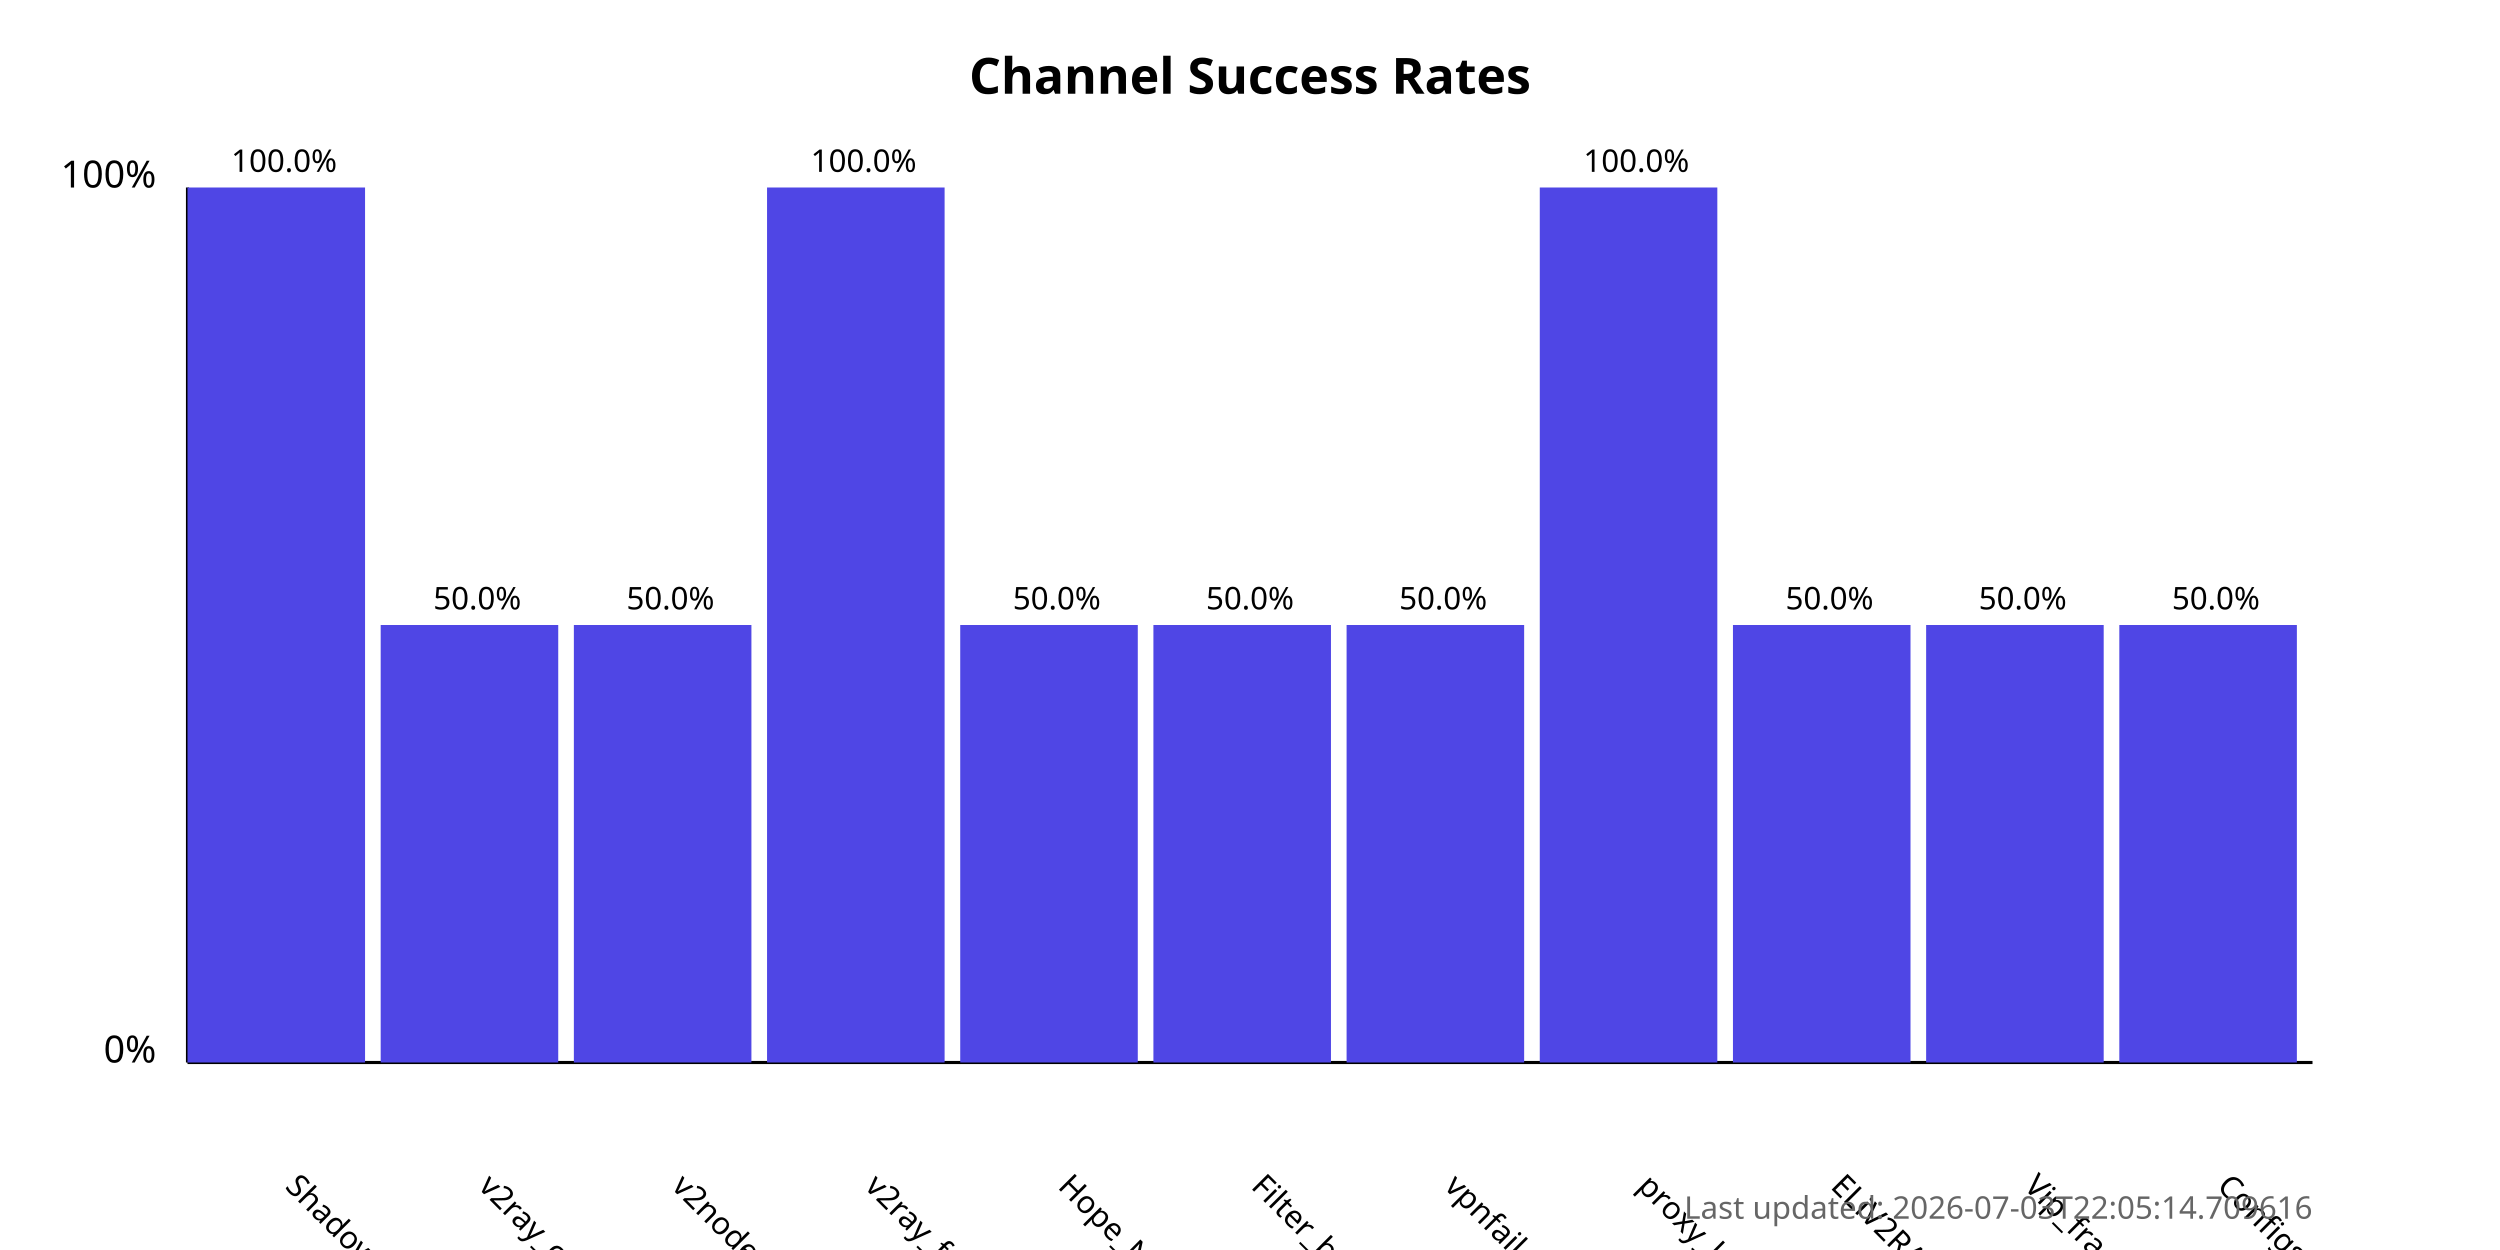
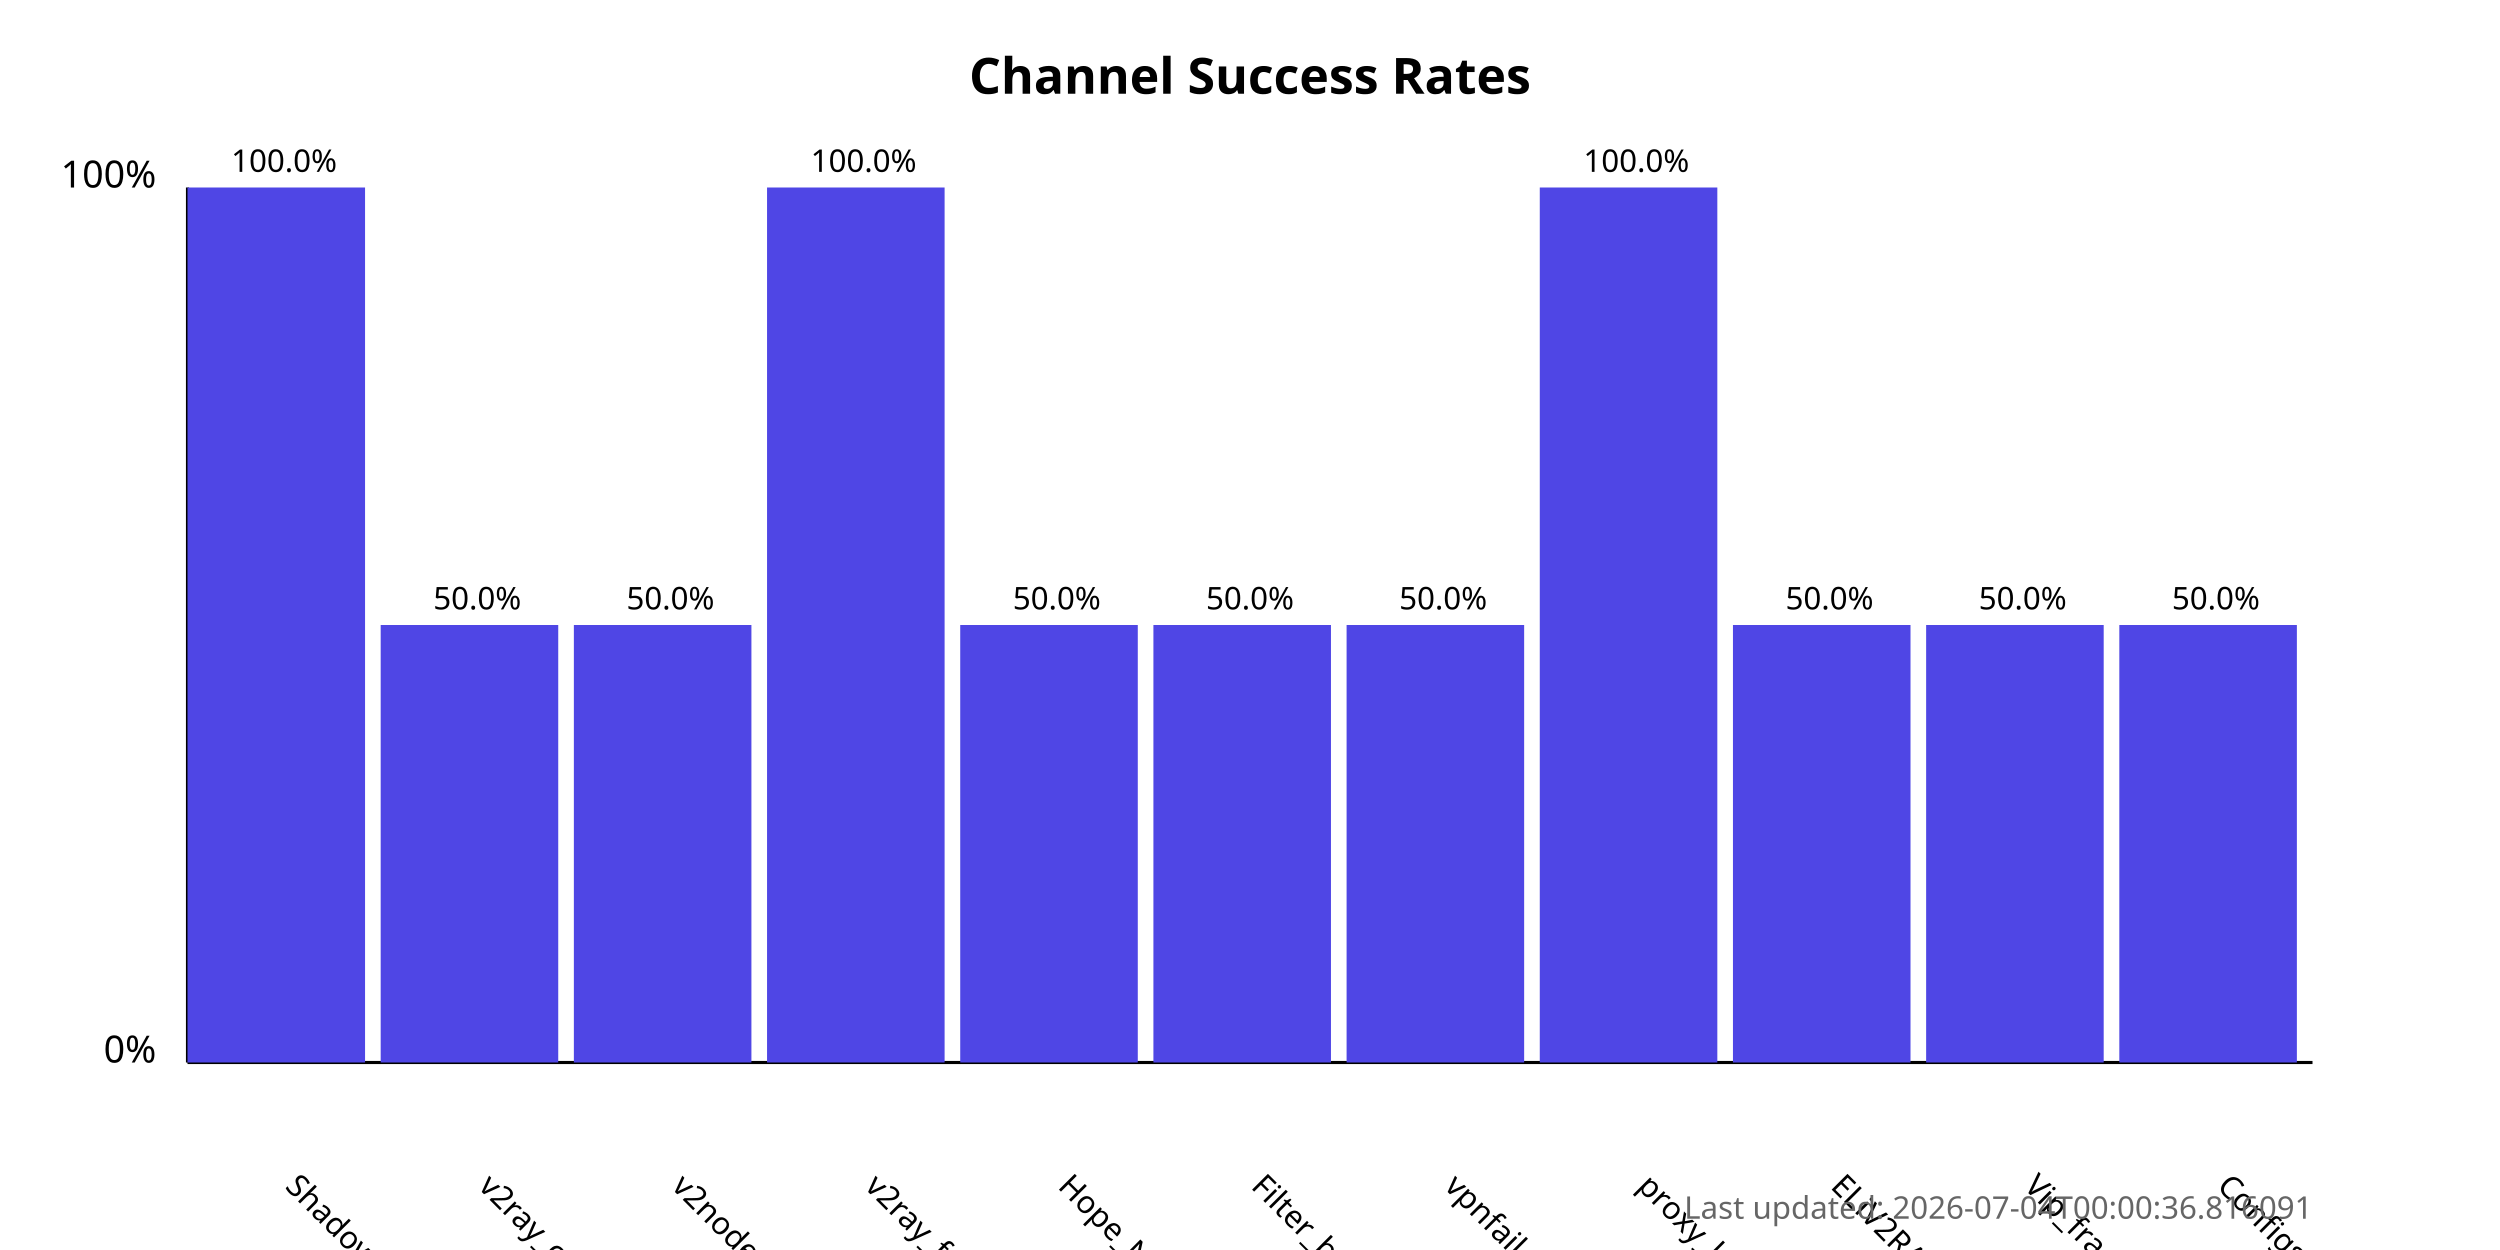
<svg xmlns="http://www.w3.org/2000/svg" width="800" height="400">
  <style>
            .chart-title { font: bold 16px sans-serif; }
            .axis-label { font: 12px sans-serif; }
            .tick-label { font: 10px sans-serif; }
            .bar { fill: #4f46e5; }
            .bar:hover { fill: #6366f1; }
            .timestamp { font: 10px sans-serif; fill: #666; }
        </style>
  <text x="400.0" y="30" text-anchor="middle" class="chart-title">
            Channel Success Rates
        </text>
  <line x1="60" y1="340" x2="60" y2="60" stroke="black" stroke-width="1" />
  <line x1="60" y1="340" x2="740" y2="340" stroke="black" stroke-width="1" />
  <text x="50" y="340" text-anchor="end" class="axis-label">0%</text>
  <text x="50" y="60" text-anchor="end" class="axis-label">100%</text>
  <g>
    <rect x="60" y="60.0" width="56.818" height="280.0" class="bar" />
    <text x="90.909" y="380" transform="rotate(45, 90.90909, 380)" text-anchor="start" class="tick-label">
                ShadowProxy66
            </text>
    <text x="90.909" y="55.0" text-anchor="middle" class="tick-label">
                100.0%
            </text>
  </g>
  <g>
    <rect x="121.818" y="200.0" width="56.818" height="140.0" class="bar" />
    <text x="152.727" y="380" transform="rotate(45, 152.7273, 380)" text-anchor="start" class="tick-label">
                v2ray_configs_pool
            </text>
    <text x="152.727" y="195.0" text-anchor="middle" class="tick-label">
                50.0%
            </text>
  </g>
  <g>
    <rect x="183.636" y="200.0" width="56.818" height="140.0" class="bar" />
    <text x="214.545" y="380" transform="rotate(45, 214.5455, 380)" text-anchor="start" class="tick-label">
                v2nodes
            </text>
    <text x="214.545" y="195.0" text-anchor="middle" class="tick-label">
                50.0%
            </text>
  </g>
  <g>
    <rect x="245.455" y="60.0" width="56.818" height="280.0" class="bar" />
    <text x="276.364" y="380" transform="rotate(45, 276.3636, 380)" text-anchor="start" class="tick-label">
                v2ray_free_conf
            </text>
    <text x="276.364" y="55.0" text-anchor="middle" class="tick-label">
                100.0%
            </text>
  </g>
  <g>
    <rect x="307.273" y="200.0" width="56.818" height="140.0" class="bar" />
    <text x="338.182" y="380" transform="rotate(45, 338.1818, 380)" text-anchor="start" class="tick-label">
                Hope_Net
            </text>
    <text x="338.182" y="195.0" text-anchor="middle" class="tick-label">
                50.0%
            </text>
  </g>
  <g>
    <rect x="369.091" y="200.0" width="56.818" height="140.0" class="bar" />
    <text x="400.0" y="380" transform="rotate(45, 400.0, 380)" text-anchor="start" class="tick-label">
                Filter_breaker
            </text>
    <text x="400.0" y="195.0" text-anchor="middle" class="tick-label">
                50.0%
            </text>
  </g>
  <g>
    <rect x="430.909" y="200.0" width="56.818" height="140.0" class="bar" />
    <text x="461.818" y="380" transform="rotate(45, 461.8182, 380)" text-anchor="start" class="tick-label">
                vpnfail_vless
            </text>
    <text x="461.818" y="195.0" text-anchor="middle" class="tick-label">
                50.0%
            </text>
  </g>
  <g>
    <rect x="492.727" y="60.0" width="56.818" height="280.0" class="bar" />
    <text x="523.636" y="380" transform="rotate(45, 523.6364, 380)" text-anchor="start" class="tick-label">
                proxy_kafee
            </text>
    <text x="523.636" y="55.0" text-anchor="middle" class="tick-label">
                100.0%
            </text>
  </g>
  <g>
    <rect x="554.545" y="200.0" width="56.818" height="140.0" class="bar" />
    <text x="585.455" y="380" transform="rotate(45, 585.4545, 380)" text-anchor="start" class="tick-label">
                ELiV2RAY
            </text>
    <text x="585.455" y="195.0" text-anchor="middle" class="tick-label">
                50.0%
            </text>
  </g>
  <g>
    <rect x="616.364" y="200.0" width="56.818" height="140.0" class="bar" />
    <text x="647.273" y="380" transform="rotate(45, 647.2727, 380)" text-anchor="start" class="tick-label">
                Vip_fragment_v2ray
            </text>
    <text x="647.273" y="195.0" text-anchor="middle" class="tick-label">
                50.0%
            </text>
  </g>
  <g>
    <rect x="678.182" y="200.0" width="56.818" height="140.0" class="bar" />
    <text x="709.091" y="380" transform="rotate(45, 709.0909, 380)" text-anchor="start" class="tick-label">
                ConfigsHubPlus
            </text>
    <text x="709.091" y="195.0" text-anchor="middle" class="tick-label">
                50.0%
            </text>
  </g>
  <text x="740" y="390" text-anchor="end" class="timestamp">
-             Last updated: 2026-07-03T22:05:14.709616
+             Last updated: 2026-07-04T00:00:36.816091
        </text>
</svg>
